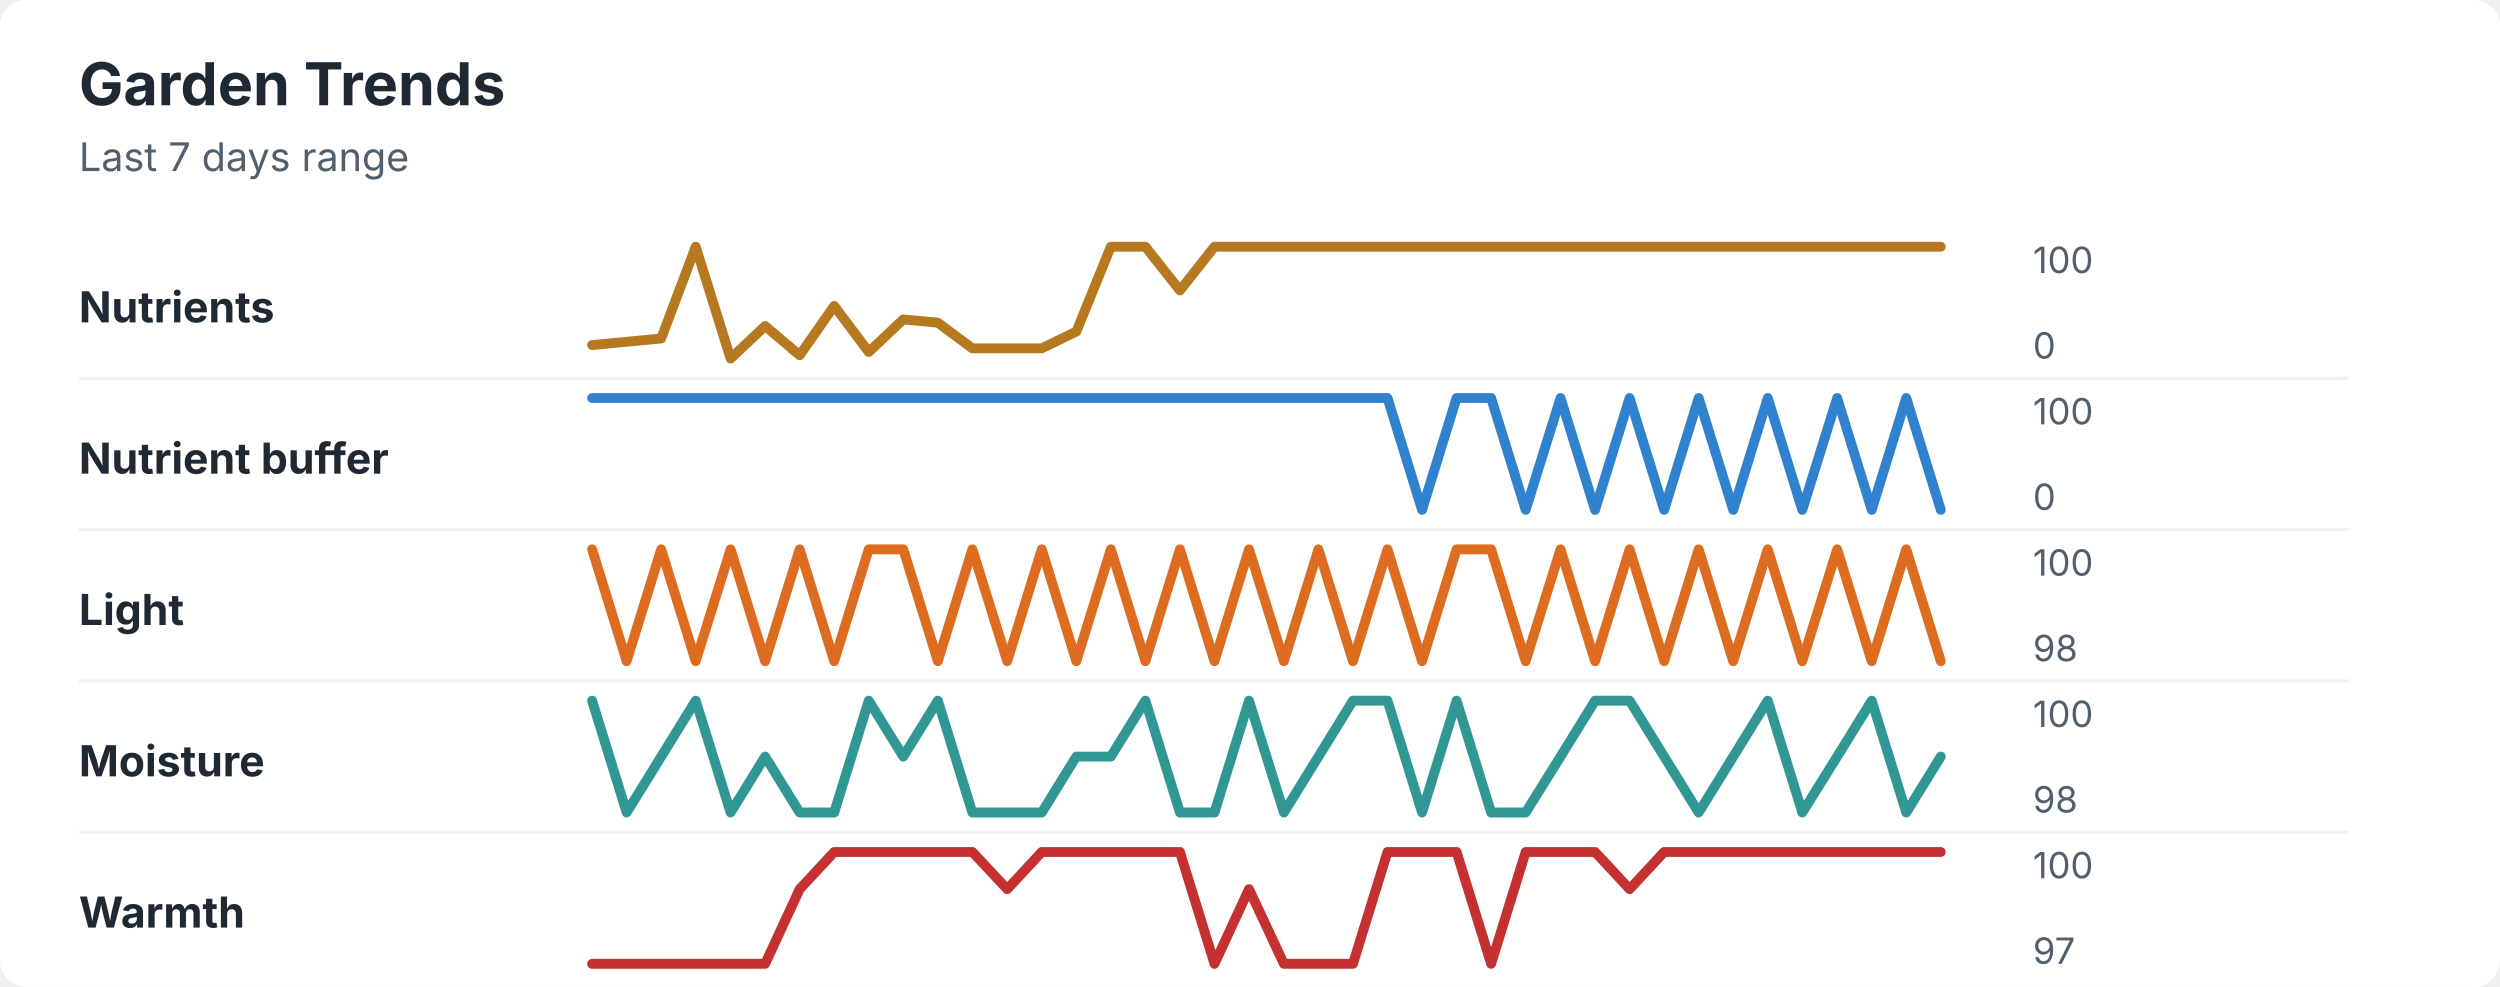
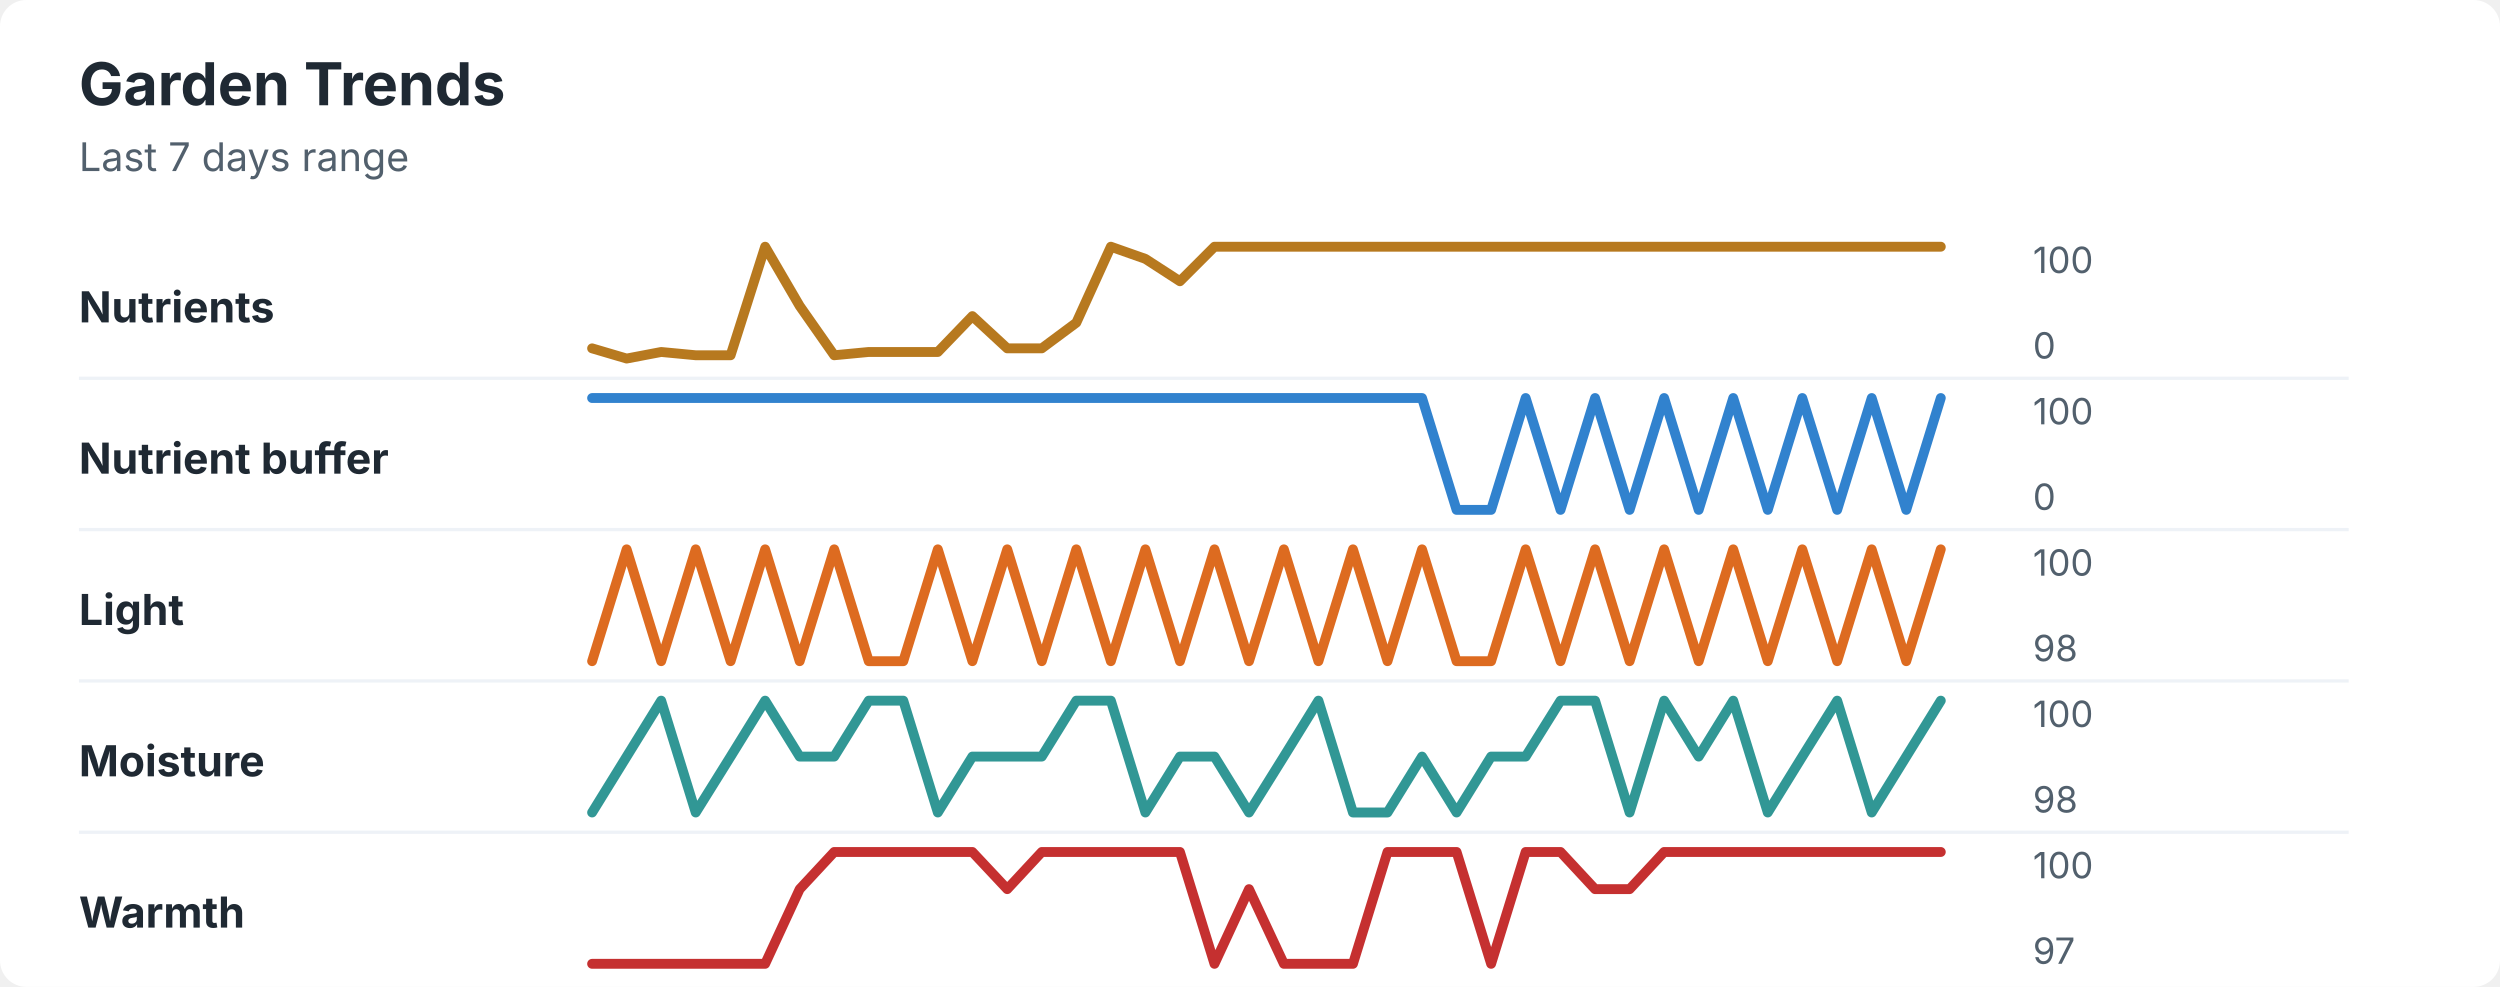
<svg xmlns="http://www.w3.org/2000/svg" width="760" height="300" viewBox="0 0 760 300" role="img" aria-labelledby="title desc">
  <rect width="760" height="300" rx="8" fill="#ffffff" />
  <style>
    text { font-family: -apple-system, BlinkMacSystemFont, "Segoe UI", sans-serif; }
    .title { font-size: 18px; font-weight: 700; fill: #1f2933; }
    .subtitle { font-size: 12px; fill: #52606d; }
    .label { font-size: 13px; font-weight: 650; fill: #1f2933; }
    .axis-value { font-size: 11px; fill: #52606d; }
    .separator { stroke: #eef2f7; stroke-width: 1; }
  </style>
  <text x="24" y="32" class="title">Garden Trends</text>
  <text x="24" y="52" class="subtitle">Last 7 days range</text>
  <text x="24" y="98" class="label">Nutrients</text>
-   <polyline points="180.0,104.9 190.5,103.9 201.0,102.9 211.5,75.0 222.1,109.0 232.6,99.1 243.1,108.0 253.6,93.0 264.1,107.0 274.6,97.1 285.1,98.1 295.6,105.9 306.2,105.9 316.7,105.9 327.2,100.8 337.7,75.0 348.2,75.0 358.7,88.3 369.2,75.0 379.7,75.0 390.3,75.0 400.8,75.0 411.3,75.0 421.8,75.0 432.3,75.0 442.8,75.0 453.3,75.0 463.8,75.0 474.4,75.0 484.9,75.0 495.4,75.0 505.9,75.0 516.4,75.0 526.9,75.0 537.4,75.0 547.9,75.0 558.5,75.0 569.0,75.0 579.5,75.0 590.0,75.0 " fill="none" stroke="#b7791f" stroke-width="3" stroke-linecap="round" stroke-linejoin="round" />
+   <polyline points="180.0,105.9 190.5,109.0 201.0,107.0 211.5,108.0 222.1,108.0 232.6,75.0 243.1,93.0 253.6,108.0 264.1,107.0 274.6,107.0 285.1,107.0 295.6,96.1 306.2,105.9 316.7,105.9 327.2,98.1 337.7,75.0 348.2,78.7 358.7,85.5 369.2,75.0 379.7,75.0 390.3,75.0 400.8,75.0 411.3,75.0 421.8,75.0 432.3,75.0 442.8,75.0 453.3,75.0 463.8,75.0 474.4,75.0 484.9,75.0 495.4,75.0 505.9,75.0 516.4,75.0 526.9,75.0 537.4,75.0 547.9,75.0 558.5,75.0 569.0,75.0 579.5,75.0 590.0,75.0 " fill="none" stroke="#b7791f" stroke-width="3" stroke-linecap="round" stroke-linejoin="round" />
  <text x="618" y="83" class="axis-value">100</text>
  <text x="618" y="109" class="axis-value">0</text>
  <line x1="24" y1="115.0" x2="714" y2="115.0" class="separator" />
  <text x="24" y="144" class="label">Nutrient buffer</text>
-   <polyline points="180.0,121.0 190.5,121.0 201.0,121.0 211.5,121.0 222.1,121.0 232.6,121.0 243.1,121.0 253.6,121.0 264.1,121.0 274.6,121.0 285.1,121.0 295.6,121.0 306.2,121.0 316.7,121.0 327.2,121.0 337.7,121.0 348.2,121.0 358.7,121.0 369.2,121.0 379.7,121.0 390.3,121.0 400.8,121.0 411.3,121.0 421.8,121.0 432.3,155.0 442.8,121.0 453.3,121.0 463.8,155.0 474.4,121.0 484.9,155.0 495.4,121.0 505.9,155.0 516.4,121.0 526.9,155.0 537.4,121.0 547.9,155.0 558.5,121.0 569.0,155.0 579.5,121.0 590.0,155.0 " fill="none" stroke="#3182ce" stroke-width="3" stroke-linecap="round" stroke-linejoin="round" />
+   <polyline points="180.0,121.0 190.5,121.0 201.0,121.0 211.5,121.0 222.1,121.0 232.6,121.0 243.1,121.0 253.6,121.0 264.1,121.0 274.6,121.0 285.1,121.0 295.6,121.0 306.2,121.0 316.7,121.0 327.2,121.0 337.7,121.0 348.2,121.0 358.7,121.0 369.2,121.0 379.7,121.0 390.3,121.0 400.8,121.0 411.3,121.0 421.8,121.0 432.3,121.0 442.8,155.0 453.3,155.0 463.8,121.0 474.4,155.0 484.9,121.0 495.4,155.0 505.9,121.0 516.4,155.0 526.9,121.0 537.4,155.0 547.9,121.0 558.5,155.0 569.0,121.0 579.5,155.0 590.0,121.0 " fill="none" stroke="#3182ce" stroke-width="3" stroke-linecap="round" stroke-linejoin="round" />
  <text x="618" y="129" class="axis-value">100</text>
  <text x="618" y="155" class="axis-value">0</text>
  <line x1="24" y1="161.0" x2="714" y2="161.0" class="separator" />
  <text x="24" y="190" class="label">Light</text>
-   <polyline points="180.0,167.0 190.5,201.0 201.0,167.0 211.5,201.0 222.1,167.0 232.6,201.0 243.1,167.0 253.6,201.0 264.1,167.0 274.6,167.0 285.1,201.0 295.6,167.0 306.2,201.0 316.7,167.0 327.2,201.0 337.7,167.0 348.2,201.0 358.7,167.0 369.2,201.0 379.7,167.0 390.3,201.0 400.8,167.0 411.3,201.0 421.8,167.0 432.3,201.0 442.8,167.0 453.3,167.0 463.8,201.0 474.4,167.0 484.9,201.0 495.4,167.0 505.9,201.0 516.4,167.0 526.9,201.0 537.4,167.0 547.9,201.0 558.5,167.0 569.0,201.0 579.5,167.0 590.0,201.0 " fill="none" stroke="#dd6b20" stroke-width="3" stroke-linecap="round" stroke-linejoin="round" />
+   <polyline points="180.0,201.0 190.5,167.0 201.0,201.0 211.5,167.0 222.1,201.0 232.6,167.0 243.1,201.0 253.6,167.0 264.1,201.0 274.6,201.0 285.1,167.0 295.6,201.0 306.2,167.0 316.7,201.0 327.2,167.0 337.7,201.0 348.2,167.0 358.7,201.0 369.2,167.0 379.7,201.0 390.3,167.0 400.8,201.0 411.3,167.0 421.8,201.0 432.3,167.0 442.8,201.0 453.3,201.0 463.8,167.0 474.4,201.0 484.9,167.0 495.4,201.0 505.9,167.0 516.4,201.0 526.9,167.0 537.4,201.0 547.9,167.0 558.5,201.0 569.0,167.0 579.5,201.0 590.0,167.0 " fill="none" stroke="#dd6b20" stroke-width="3" stroke-linecap="round" stroke-linejoin="round" />
  <text x="618" y="175" class="axis-value">100</text>
  <text x="618" y="201" class="axis-value">98</text>
  <line x1="24" y1="207.0" x2="714" y2="207.0" class="separator" />
  <text x="24" y="236" class="label">Moisture</text>
-   <polyline points="180.0,213.0 190.5,247.0 201.0,230.0 211.5,213.0 222.1,247.0 232.6,230.0 243.1,247.0 253.6,247.0 264.1,213.0 274.6,230.0 285.1,213.0 295.6,247.0 306.2,247.0 316.7,247.0 327.2,230.0 337.7,230.0 348.2,213.0 358.7,247.0 369.2,247.0 379.7,213.0 390.3,247.0 400.8,230.0 411.3,213.0 421.8,213.0 432.3,247.0 442.8,213.0 453.3,247.0 463.8,247.0 474.4,230.0 484.9,213.0 495.4,213.0 505.9,230.0 516.4,247.0 526.9,230.0 537.4,213.0 547.9,247.0 558.5,230.0 569.0,213.0 579.5,247.0 590.0,230.0 " fill="none" stroke="#319795" stroke-width="3" stroke-linecap="round" stroke-linejoin="round" />
+   <polyline points="180.0,247.0 190.5,230.0 201.0,213.0 211.5,247.0 222.1,230.0 232.6,213.0 243.1,230.0 253.6,230.0 264.1,213.0 274.6,213.0 285.1,247.0 295.6,230.0 306.2,230.0 316.7,230.0 327.2,213.0 337.7,213.0 348.2,247.0 358.7,230.0 369.2,230.0 379.7,247.0 390.3,230.0 400.8,213.0 411.3,247.0 421.8,247.0 432.3,230.0 442.8,247.0 453.3,230.0 463.8,230.0 474.4,213.0 484.9,213.0 495.4,247.0 505.9,213.0 516.4,230.0 526.9,213.0 537.4,247.0 547.9,230.0 558.5,213.0 569.0,247.0 579.5,230.0 590.0,213.0 " fill="none" stroke="#319795" stroke-width="3" stroke-linecap="round" stroke-linejoin="round" />
  <text x="618" y="221" class="axis-value">100</text>
  <text x="618" y="247" class="axis-value">98</text>
  <line x1="24" y1="253.0" x2="714" y2="253.0" class="separator" />
  <text x="24" y="282" class="label">Warmth</text>
-   <polyline points="180.0,293.0 190.5,293.0 201.0,293.0 211.5,293.0 222.1,293.0 232.6,293.0 243.1,270.3 253.6,259.0 264.1,259.0 274.6,259.0 285.1,259.0 295.6,259.0 306.2,270.3 316.7,259.0 327.2,259.0 337.7,259.0 348.2,259.0 358.7,259.0 369.2,293.0 379.7,270.3 390.3,293.0 400.8,293.0 411.3,293.0 421.8,259.0 432.3,259.0 442.8,259.0 453.3,293.0 463.8,259.0 474.4,259.0 484.9,259.0 495.4,270.3 505.9,259.0 516.4,259.0 526.9,259.0 537.4,259.0 547.9,259.0 558.5,259.0 569.0,259.0 579.5,259.0 590.0,259.0 " fill="none" stroke="#c53030" stroke-width="3" stroke-linecap="round" stroke-linejoin="round" />
+   <polyline points="180.0,293.0 190.5,293.0 201.0,293.0 211.5,293.0 222.1,293.0 232.6,293.0 243.1,270.3 253.6,259.0 264.1,259.0 274.6,259.0 285.1,259.0 295.6,259.0 306.2,270.3 316.7,259.0 327.2,259.0 337.7,259.0 348.2,259.0 358.7,259.0 369.2,293.0 379.7,270.3 390.3,293.0 400.8,293.0 411.3,293.0 421.8,259.0 432.3,259.0 442.8,259.0 453.3,293.0 463.8,259.0 474.4,259.0 484.9,270.3 495.4,270.3 505.9,259.0 516.4,259.0 526.9,259.0 537.4,259.0 547.9,259.0 558.5,259.0 569.0,259.0 579.5,259.0 590.0,259.0 " fill="none" stroke="#c53030" stroke-width="3" stroke-linecap="round" stroke-linejoin="round" />
  <text x="618" y="267" class="axis-value">100</text>
  <text x="618" y="293" class="axis-value">97</text>
</svg>
